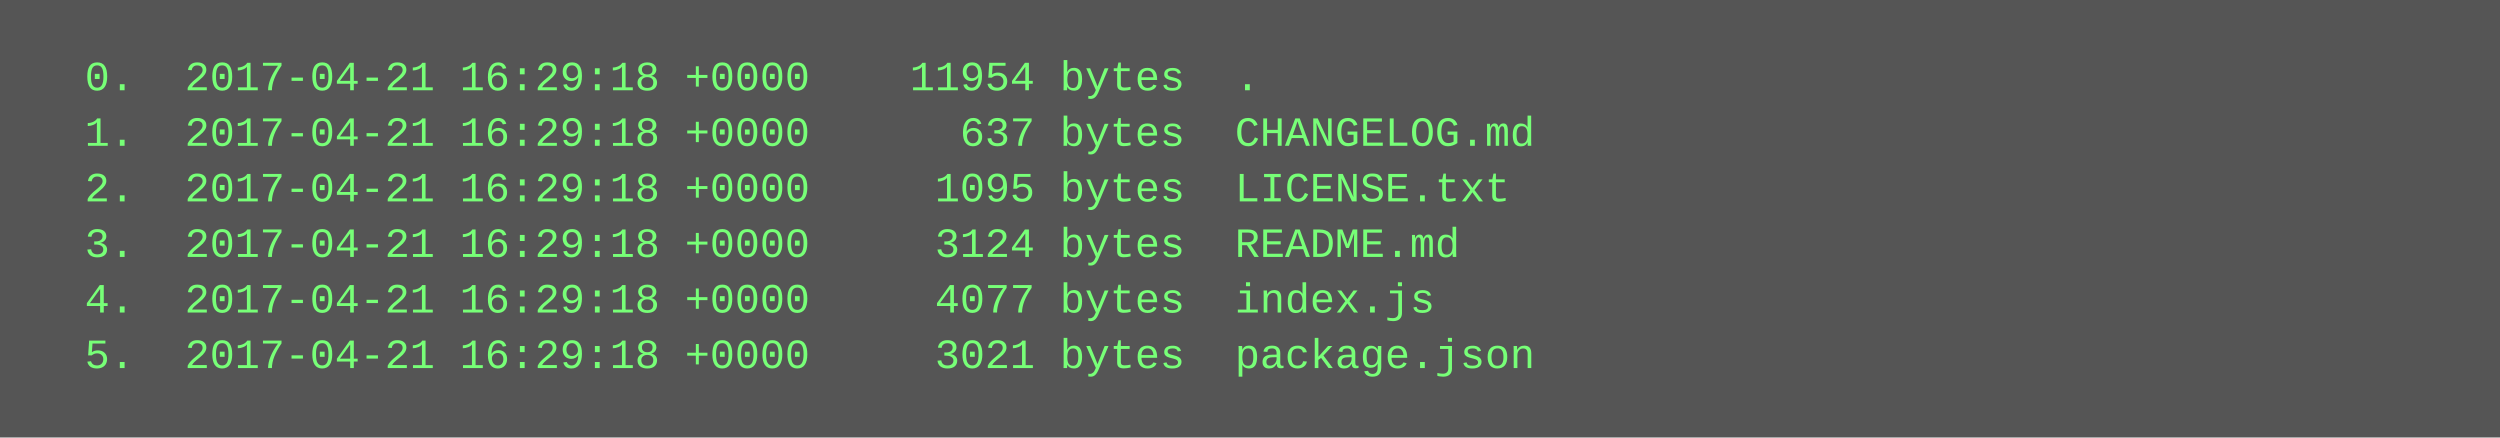
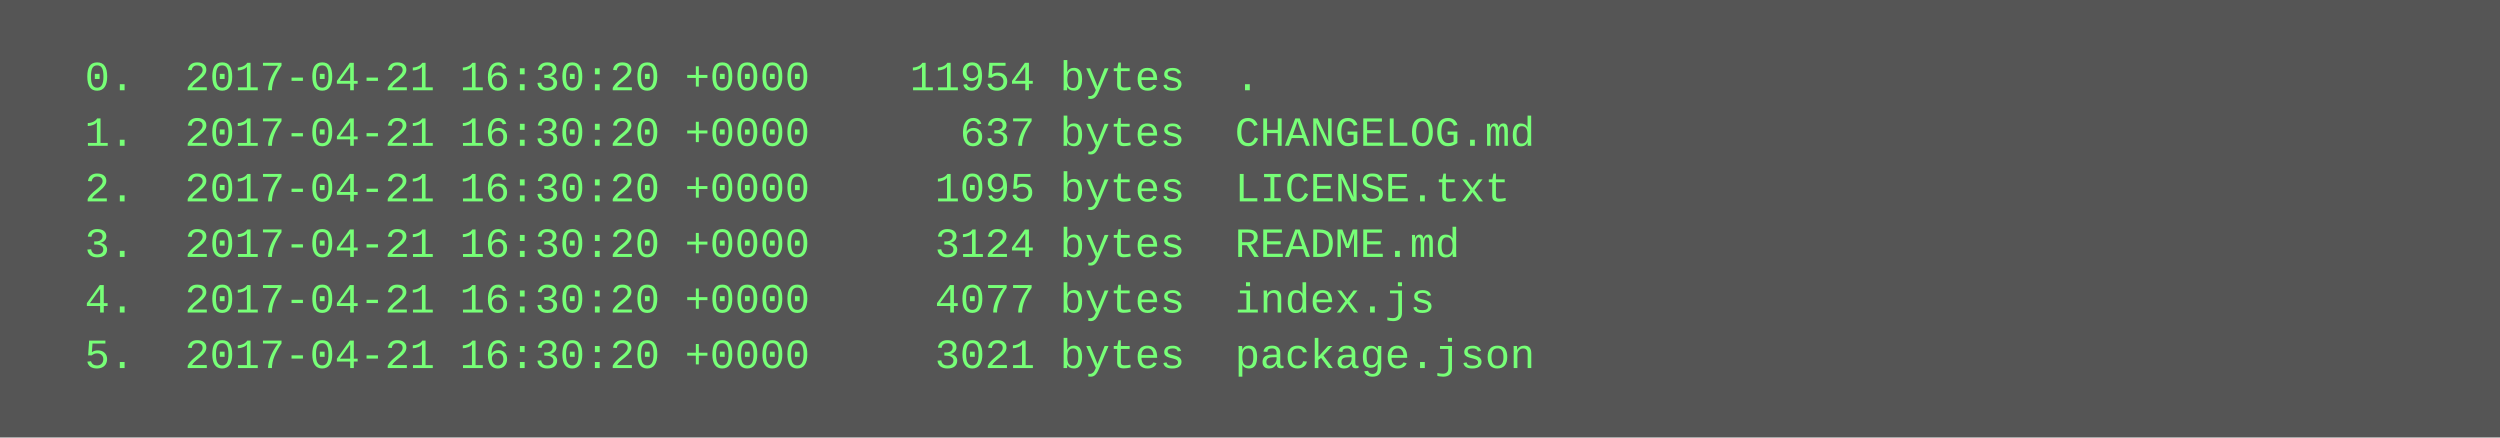
<svg xmlns="http://www.w3.org/2000/svg" height="126" width="720">
  <rect height="126" fill="#555" width="720" />
  <text fill="#7f7" font-family="Courier New" font-size="12" xml:space="preserve">
-     <tspan x="10" y="26">  0.  2017-04-21 16:29:18 +0000    11954 bytes  .</tspan>
-     <tspan x="10" y="42">  1.  2017-04-21 16:29:18 +0000      637 bytes  CHANGELOG.md</tspan>
-     <tspan x="10" y="58">  2.  2017-04-21 16:29:18 +0000     1095 bytes  LICENSE.txt</tspan>
-     <tspan x="10" y="74">  3.  2017-04-21 16:29:18 +0000     3124 bytes  README.md</tspan>
-     <tspan x="10" y="90">  4.  2017-04-21 16:29:18 +0000     4077 bytes  index.js</tspan>
-     <tspan x="10" y="106">  5.  2017-04-21 16:29:18 +0000     3021 bytes  package.json</tspan>
+     <tspan x="10" y="26">  0.  2017-04-21 16:30:20 +0000    11954 bytes  .</tspan>
+     <tspan x="10" y="42">  1.  2017-04-21 16:30:20 +0000      637 bytes  CHANGELOG.md</tspan>
+     <tspan x="10" y="58">  2.  2017-04-21 16:30:20 +0000     1095 bytes  LICENSE.txt</tspan>
+     <tspan x="10" y="74">  3.  2017-04-21 16:30:20 +0000     3124 bytes  README.md</tspan>
+     <tspan x="10" y="90">  4.  2017-04-21 16:30:20 +0000     4077 bytes  index.js</tspan>
+     <tspan x="10" y="106">  5.  2017-04-21 16:30:20 +0000     3021 bytes  package.json</tspan>
  </text>
</svg>
